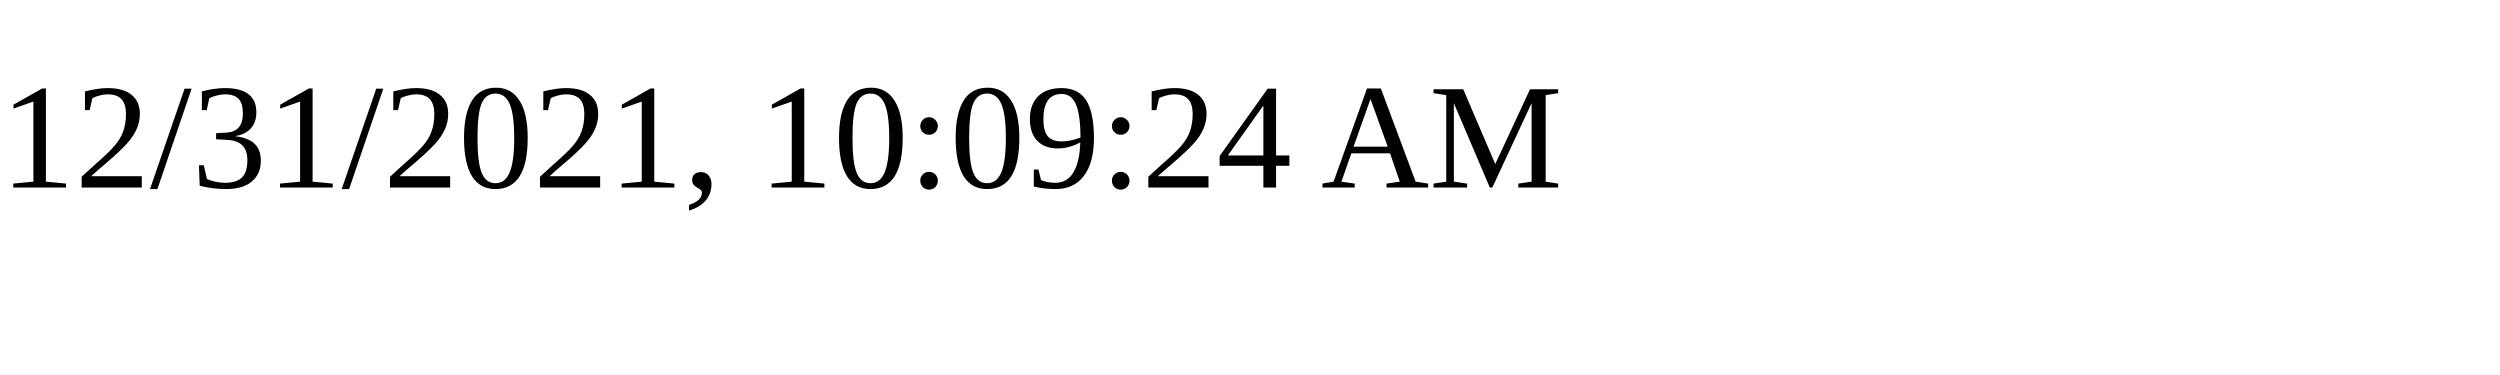
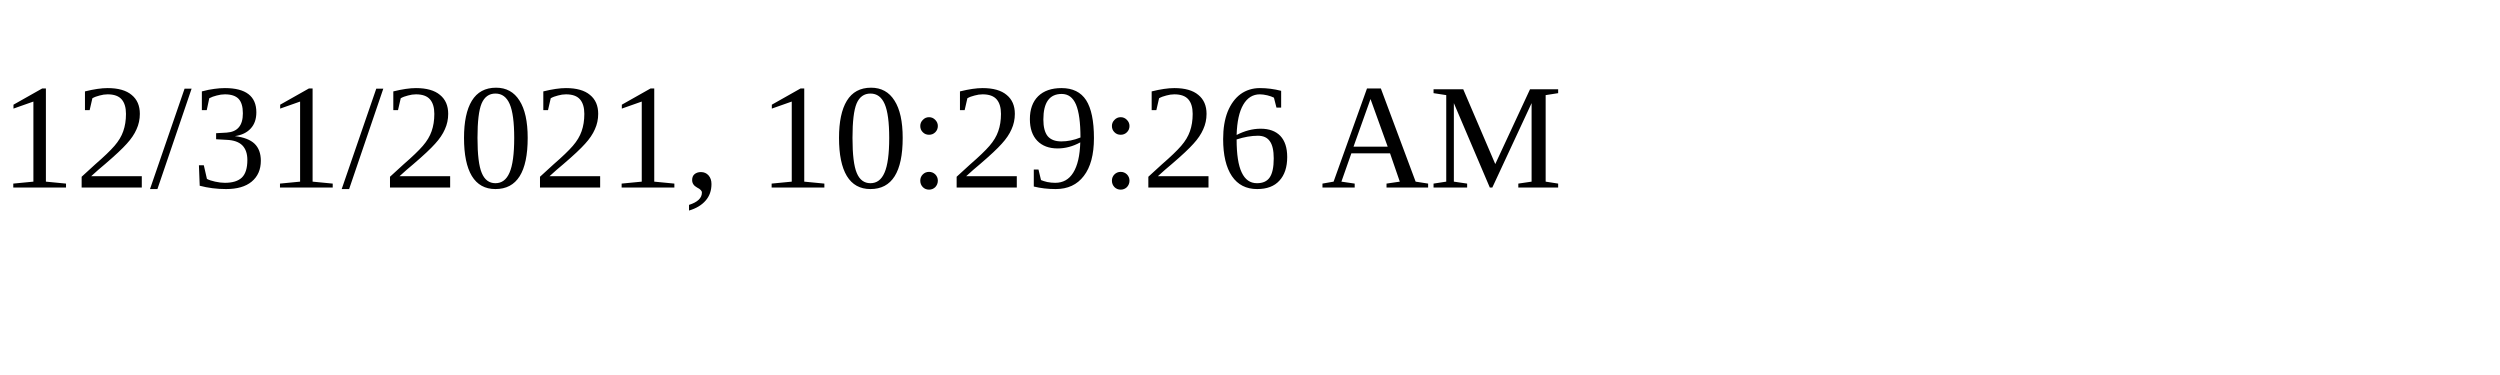
<svg xmlns="http://www.w3.org/2000/svg" height="30" width="200">
-   <text x="0" y="15">12/31/2021, 10:09:24 AM</text>
+   <text x="0" y="15">12/31/2021, 10:29:26 AM</text>
</svg>
